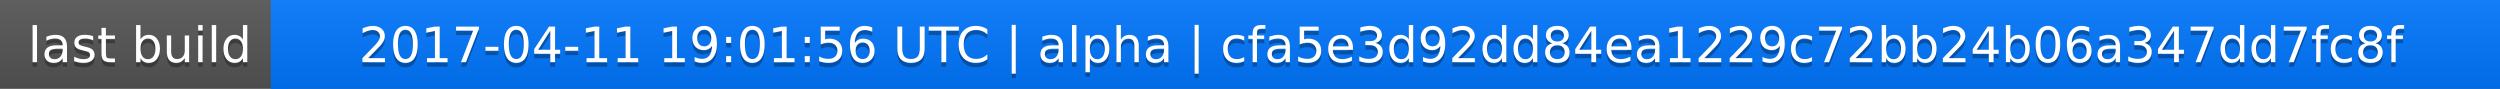
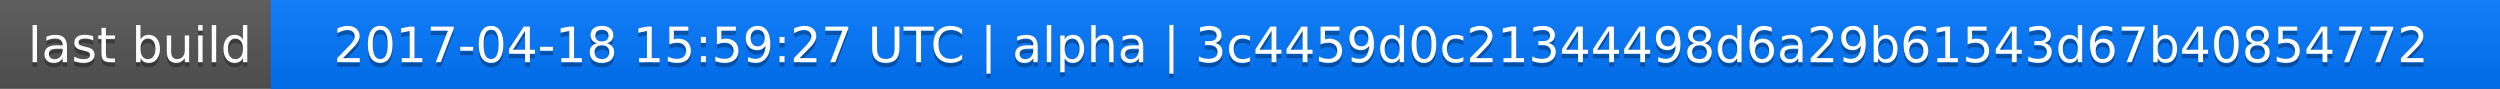
<svg xmlns="http://www.w3.org/2000/svg" width="563" height="20">
  <linearGradient id="a" x2="0" y2="100%">
    <stop offset="0" stop-color="#bbb" stop-opacity=".1" />
    <stop offset="1" stop-opacity=".1" />
  </linearGradient>
  <rect rx="0" width="563" height="20" fill="#555" />
  <rect rx="0" x="61" width="502" height="20" fill="#07f" />
  <path fill="#07f" d="M61 0h4v20h-4z" />
  <rect rx="0" width="563" height="20" fill="url(#a)" />
  <g fill="#fff" text-anchor="middle" font-family="DejaVu Sans,Verdana,Geneva,sans-serif" font-size="11">
    <text x="31.5" y="15" fill="#010101" fill-opacity=".3">last build</text>
    <text x="31.5" y="14">last build</text>
-     <text x="311" y="15" fill="#010101" fill-opacity=".3">2017-04-11 19:01:56 UTC | alpha | cfa5e3d92dd84ea1229c72bb24b06a347dd7fc8f</text>
-     <text x="311" y="14">2017-04-11 19:01:56 UTC | alpha | cfa5e3d92dd84ea1229c72bb24b06a347dd7fc8f</text>
+     <text x="311" y="15" fill="#010101" fill-opacity=".3">2017-04-18 15:59:27 UTC | alpha | 3c4459d0c21344498d6a29b61543d67b40854772</text>
+     <text x="311" y="14">2017-04-18 15:59:27 UTC | alpha | 3c4459d0c21344498d6a29b61543d67b40854772</text>
  </g>
</svg>
